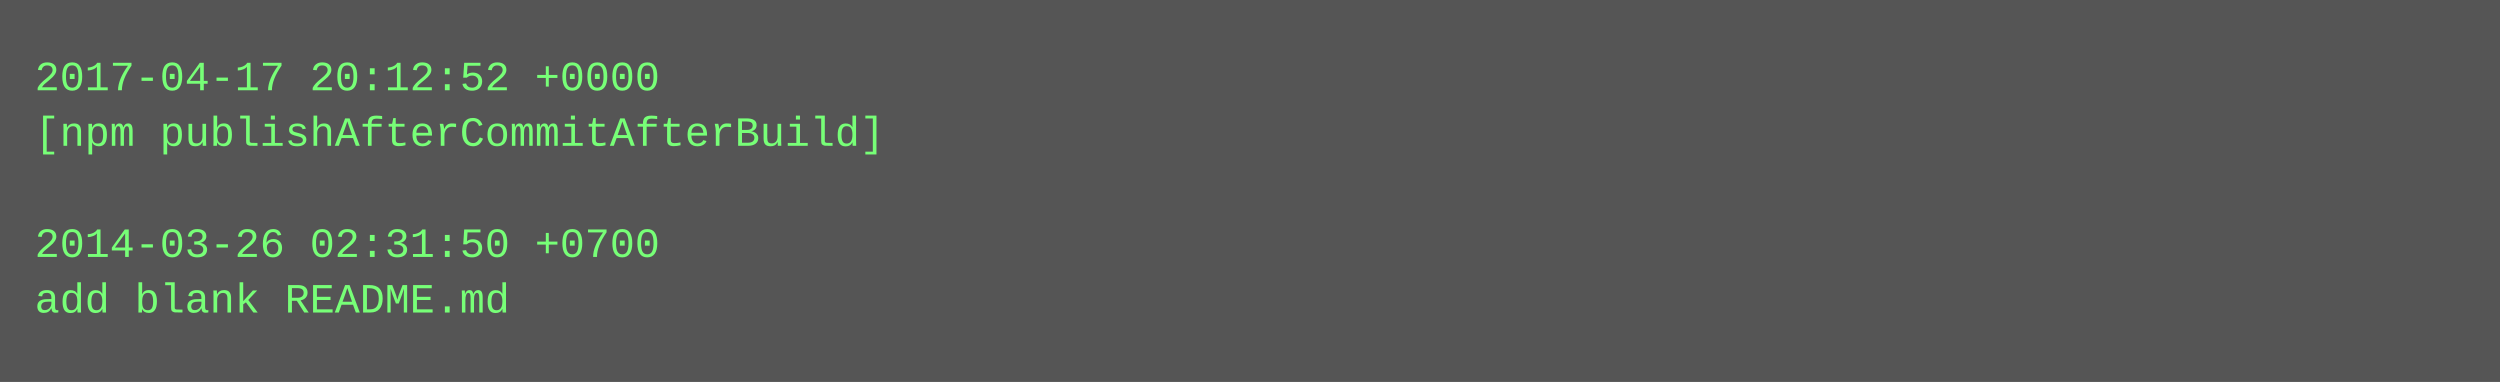
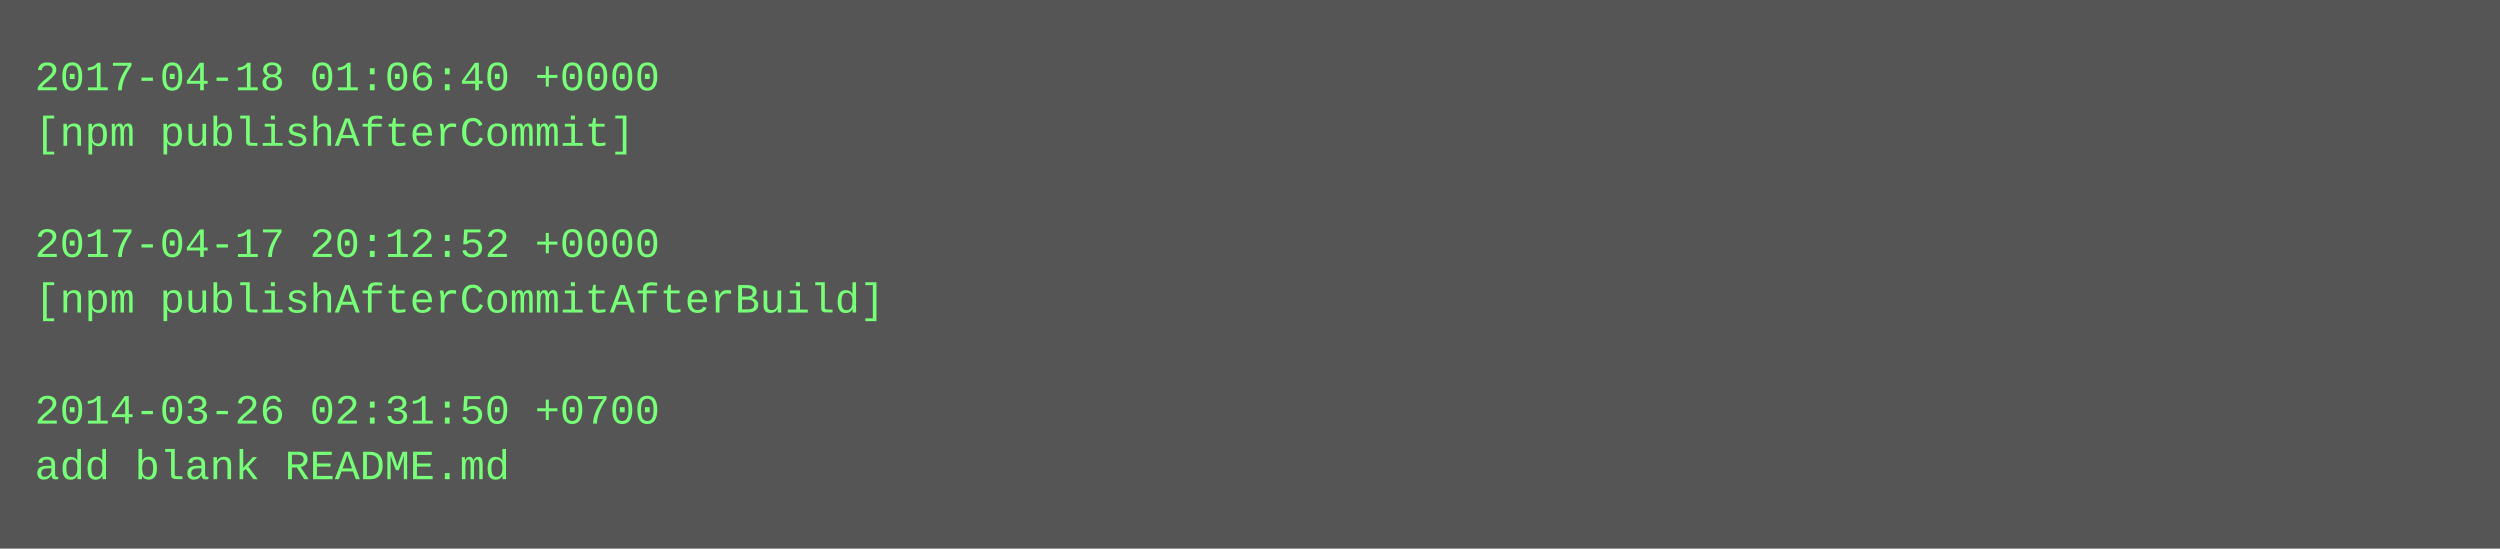
- <svg xmlns="http://www.w3.org/2000/svg" height="110" width="720">
-   <rect height="110" fill="#555" width="720" />
+ <svg xmlns="http://www.w3.org/2000/svg" height="158" width="720">
+   <rect height="158" fill="#555" width="720" />
  <text fill="#7f7" font-family="Courier New" font-size="12" xml:space="preserve">
-     <tspan x="10" y="26">2017-04-17 20:12:52 +0000</tspan>
-     <tspan x="10" y="42">[npm publishAfterCommitAfterBuild]</tspan>
+     <tspan x="10" y="26">2017-04-18 01:06:40 +0000</tspan>
+     <tspan x="10" y="42">[npm publishAfterCommit]</tspan>
    <tspan x="10" y="58" />
-     <tspan x="10" y="74">2014-03-26 02:31:50 +0700</tspan>
-     <tspan x="10" y="90">add blank README.md</tspan>
+     <tspan x="10" y="74">2017-04-17 20:12:52 +0000</tspan>
+     <tspan x="10" y="90">[npm publishAfterCommitAfterBuild]</tspan>
+     <tspan x="10" y="106" />
+     <tspan x="10" y="122">2014-03-26 02:31:50 +0700</tspan>
+     <tspan x="10" y="138">add blank README.md</tspan>
  </text>
</svg>
